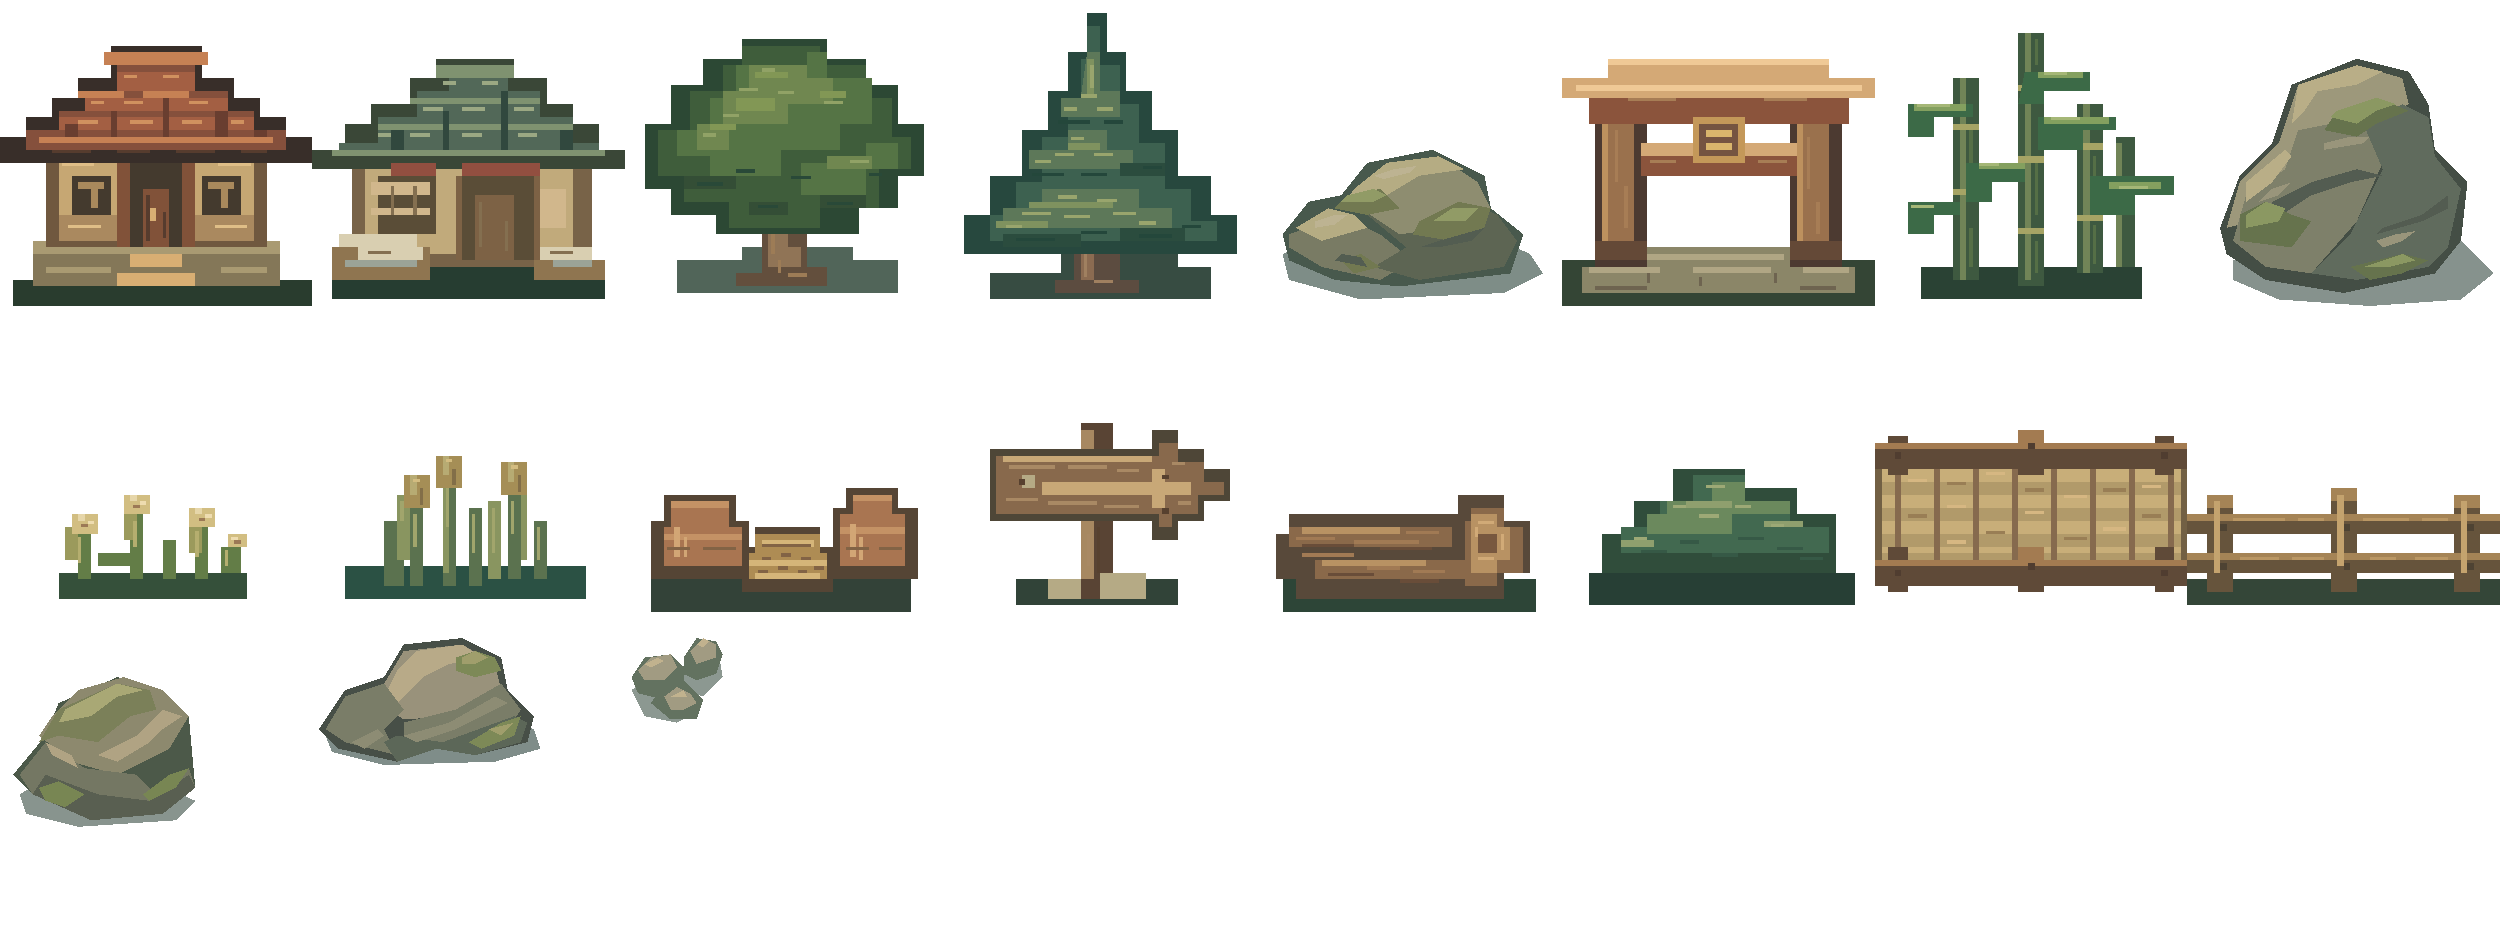
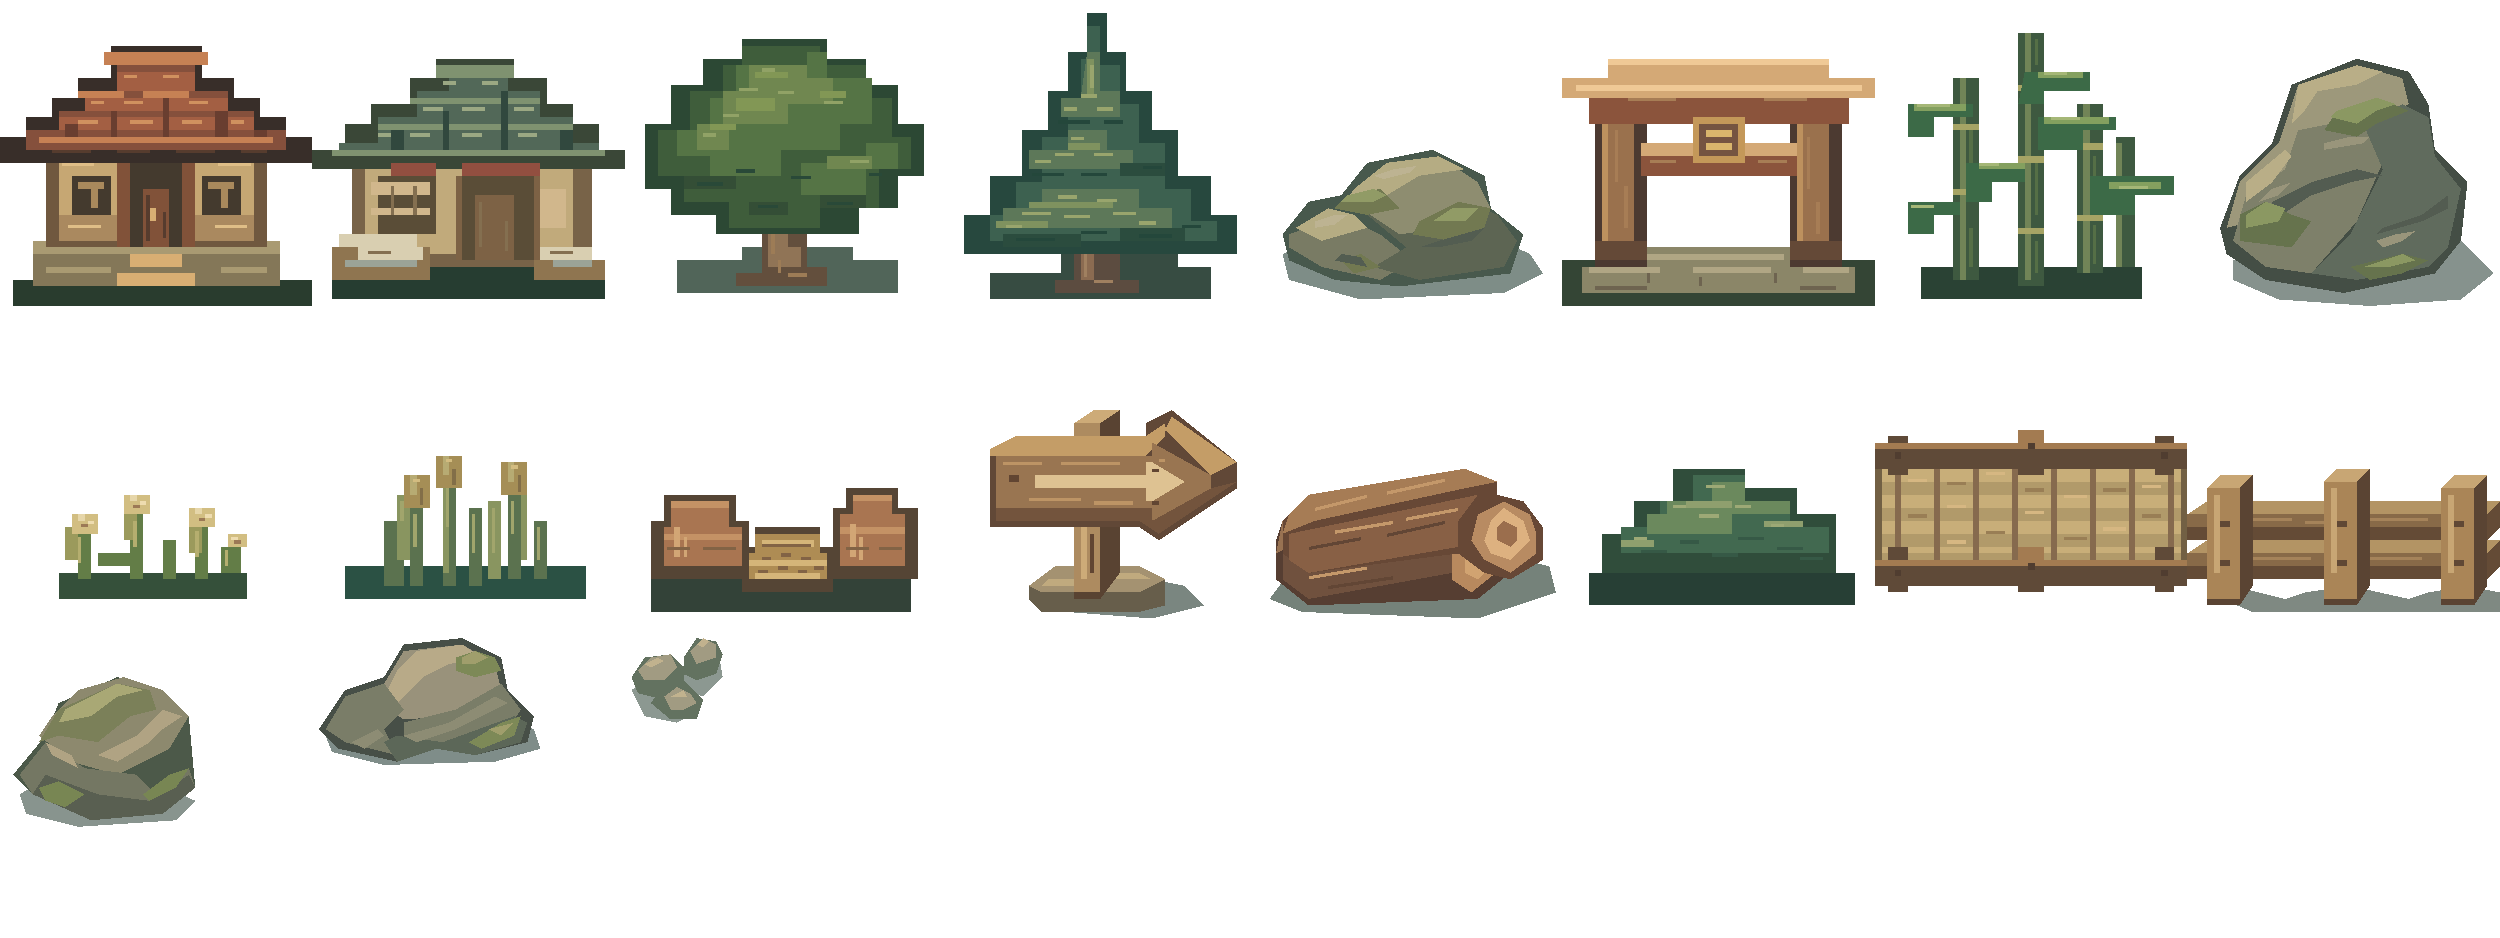
<svg xmlns="http://www.w3.org/2000/svg" width="384" height="144" viewBox="0 0 384 144" shape-rendering="crispEdges">
  <g>
    <path fill="#293c2e" d="M6 40h37v3h5v4H2v-4h4z" />
    <path fill="#847758" d="M5 37h38v7H5z" />
    <path fill="#a99a72" d="M5 37h38v2H5z M7 41h10v1H7z M34 41h7v1h-7z" />
    <path fill="#70583f" d="M7 20h34v18H7z" />
    <path fill="#c6a773" d="M9 24h13v13H9z M26 24h13v13H26z" />
    <path fill="#aa895f" d="M9 33h13v4H9z M26 33h13v4H26z" />
    <path fill="#443a2e" d="M20 25h8v13h-8z M11 27h6v6h-6z M31 27h6v6h-6z" />
    <path fill="#a9895c" d="M12 28h4v1h-4z M14 28h1v4h-1z M32 28h4v1h-4z M34 28h1v4h-1z" />
    <path fill="#815239" d="M18 23h2v15h-2z M28 23h2v15h-2z M22 29h4v9h-4z" />
    <path fill="#d8ae73" d="M23 32h1v2h-1z M20 39h8v2h-8z M18 42h12v2H18z" />
    <path fill="#382e29" d="M0 21h4v-3h4v-3h4v-3h5V7h14v5h5v3h4v3h4v3h4v4H0z" />
    <path fill="#85503c" d="M4 20h5v-3h4v-3h5v-4h12v4h5v3h4v3h5v3H4z" />
    <path fill="#a35f43" d="M9 18h30v2H9z M13 15h22v2H13z M18 11h12v3H18z" />
    <path fill="#c68154" d="M16 8h16v2H16z M12 14h7v1h-7z M22 14h7v1h-7z M6 21h36v1H6z" />
    <path fill="#693e30" d="M10 19h2v2h-2z M17 17h1v4h-1z M25 15h1v6h-1z M33 17h2v4h-2z M39 20h2v1h-2z" />
    <path fill="#d0915f" d="M19 11.5h2v.5h-2z M25 11.5h2.5v.5H25z M14 15.5h2v.5h-2z M19 15.5h3v.5h-3z M29 15.5h3v.5h-3z M12 18.5h3v.5h-3z M20 18.5h3.5v.5H20z M28 18.5h3v.5h-3z M35.5 18.5h2v.5h-2z" />
    <path fill="#563c2e" d="M8 23h6v.5H8z M18 23h5v.5h-5z M27 23h6v.5h-6z M37 23h4v.5h-4z M22.5 30h.5v7h-.5z M25 32.5h.5v4H25z" />
    <path fill="#dfbe87" d="M9.5 25h5v.5h-5z M33.5 25h5v.5h-5z M10.5 34.5h5v.5h-5z M33 34.5h5v.5h-5z" />
  </g>
  <g transform="translate(48)">
    <path fill="#263d31" d="M3 41h42v5H3z" />
    <path fill="#786348" d="M6 23h37v18H6z" />
    <path fill="#c1aa7b" d="M8 26h32v13H8z" />
    <path fill="#5a4d37" d="M23 27h11v13H23z M10 27h9v9h-9z" />
    <path fill="#d1b78c" d="M9 28h9v2H9z M9 32h9v1H9z M35 29h4v6h-4z" />
    <path fill="#7d6245" d="M22 27h1v13h-1z M34 27h1v13h-1z M25 30h6v10h-6z" />
    <path fill="#3a4737" d="M0 23h5v-4h4v-3h6v-4h4V9h12v3h5v4h4v3h4v4h4v3H0z" />
    <path fill="#526858" d="M4 22h6v-4h6v-4h5v-3h9v3h5v4h5v4h4v2H4z" />
    <path fill="#7f9270" d="M19 10h12v2H19z M15 15h20v1H15z M10 19h30v1H10z M3 23h42v1H3z" />
    <path fill="#31483e" d="M12 20h2v3h-2z M20 17h1v6h-1z M29 14h1v9h-1z M38 20h2v3h-2z" />
    <path fill="#924f40" d="M12 25h7v2h-7z M23 25h12v2H23z" />
    <path fill="#8f7550" d="M3 38h15v5H3z M34 40h11v3H34z" />
    <path fill="#d9cfb1" d="M4 36h12v2H4z M7 38h10v2H7z M35 38h8v2h-8z" />
    <path fill="#9ba397" d="M5 40h11v1H5z M37 40h6v1h-6z" />
    <path fill="#9ba883" d="M20 12.5h2v.5h-2z M26 12.5h2.5v.5H26z M17 16.5h3v.5h-3z M23 16.5h3.5v.5H23z M31 16.5h3v.5h-3z M10 20.5h2v.5h-2z M15 20.5h3v.5h-3z M23 20.5h3v.5h-3z M31.5 20.5h3v.5h-3z" />
    <path fill="#846f50" d="M12 28.5h.5V33H12z M15.5 28.5h.5V33h-.5z M25.5 31h.5v7h-.5z M29.5 34h.5v4.5h-.5z M8.5 38.5H12v.5H8.5z M36.5 38.5H40v.5h-3.5z" />
  </g>
  <g transform="translate(96)">
    <path fill="#263e30" opacity=".8" d="M8 40h10v-2h17v2h7v5H8z" />
    <path fill="#634f3d" d="M21 22h7v19h3v3H17v-2h4z M24 32h9v3h-9z M16 25h7v3h-7z" />
    <path fill="#907456" d="M22 28h3v13h-3z M25 38h2v3h-2z" />
    <path fill="#2c4834" d="M18 6h13v3h6v4h5v6h4v8h-4v5h-6v4H14v-3H7v-4H3V19h4v-6h5V9h6z" />
    <path fill="#3f5d3b" d="M18 7h12v3h7v5h4v6h3v5h-5v6h-9v3H16v-4H9v-4H5v-7h5v-6h5v-4h3z" />
    <path fill="#557445" d="M17 10h11V8h3v4h7v7h-5v4h-9v4H13v-3H8v-4h5v-5h4z M27 25h10v-3h5v4h-5v4H27z" />
    <path fill="#708750" d="M19 10h9v2h4v4h-7v3h-9v4h-5v-4h4v-5h4z M31 24h7v2h-7z" />
    <path fill="#829755" d="M20 11h5v1h-5z M17 15h6v2h-6z M13 19h4v1h-4z M30 14h4v1h-4z" />
    <path fill="#344e36" d="M9 27h8v2H9z M19 31h6v2h-6z M30 30h7v2h-7z" />
    <path fill="#91a266" d="M21 10.5h2v.5h-2z M17.5 13.5h3v.5h-3z M23.5 14h2.5v.5h-2.5z M15 17.5h2.5v.5H15z M12 20.5h2v.5h-2z M30.5 15.5h3v.5h-3z M34.5 24.5h3v.5h-3z" />
    <path fill="#294938" d="M11 28h4v.5h-4z M17 26h3v.5h-3z M20.5 31.5h3v.5h-3z M25.5 27h3v.5h-3z M31 31h4v.5h-4z M37.5 26.5h2v.5h-2z" />
    <path fill="#9d7c56" d="M22.5 36h.5v3h-.5z M23.5 40h.5v2h-.5z M25 42h3v.5h-3z" />
  </g>
  <g transform="translate(144)">
    <path fill="#21382e" opacity=".9" d="M8 42h11v-3h18v2h5v5H8z" />
    <path fill="#5c4c40" d="M21 30h7v13h3v2H18v-2h3z" />
    <path fill="#8b6b51" d="M22 33h2v10h-2z" />
    <path fill="#27483e" d="M23 2h3v6h3v6h4v6h4v7h5v6h4v6H4v-6h4v-6h5v-7h4v-6h3V8h3z" />
    <path fill="#3d6150" d="M23 4h2v6h3v6h3v6h4v7h4v5h4v3H8v-4h4v-5h4v-7h4v-6h2V9h1z" />
    <path fill="#5d7859" d="M23 8h2v6h3v4h-9v-3h3z M20 20h6v3h4v3H14v-3h6z M16 29h15v3h5v3H10v-3h6z" />
    <path fill="#7f925f" d="M23 9h1v6h-1z M20 22h5v1h-5z M14 31h13v1H14z M9 34h8v1H9z" />
    <path fill="#2b4c3e" d="M10 36h12v2H10z M28 35h10v2H28z M28 25h7v2h-7z" />
    <path fill="#99a56d" d="M23.5 10h.5v3.5h-.5z M22 14.5h2.5v.5H22z M19.5 16.5h2v.5h-2z M24.5 16.5h2.5v.5h-2.5z M20.5 21h2v.5h-2z M18 23.5h3v.5h-3z M15 24.5h2.5v.5H15z M24 23.5h3v.5h-3z M18.5 30h3v.5h-3z M24.5 30.5h3v.5h-3z M13 32.5h4.5v.5H13z M19.5 33h4v.5h-4z M27 32.5h3.5v.5H27z M10.5 34.5h2.5v.5h-2.5z M31 34h2.5v.5H31z" />
    <path fill="#24473b" d="M18.5 18.5h5v.5h-5z M25.5 18.5h3v.5h-3z M14.5 26.5h5v.5h-5z M22 26.5h4v.5h-4z M31.5 25.5h3v.5h-3z M12 36.5h6v.5h-6z M22 35.5h4v.5h-4z M31 36h5v.5h-5z M37.5 34.5h3v.5h-3z" />
    <path fill="#a08060" d="M22.5 39h.5v3.5h-.5z M24 43h3v.5h-3z" />
  </g>
  <g transform="translate(192)">
    <path fill="#203a31" opacity=".58" d="m5 39 12-5 17 1 9 4 2 3-6 3-22 1-11-3z" />
    <path fill="#48594d" d="m5 36 4-5 5-1 4-5 10-2 8 4 1 5 5 4-2 6-17 2-10-1-7-3z" />
    <path fill="#797b64" d="m6 36 8-3 6 3 5 4-5 3-9-2-5-3z" />
    <path fill="#5d6553" d="m18 33 13-3 7 3 3 4-2 4-13 2-7-2 5-3z" />
    <path fill="#8e8d70" d="m17 29 4-3 8-2 6 4 2 4-7 3-7 1-6-4z" />
    <path fill="#b5ac83" d="m16 29 5-4 8-1 4 2-7 1-5 3-3 3-4-1z m-9 6 5-3 4 1 2 2-7 2z" />
    <path fill="#727951" d="m15 30 5-1 3 3-5 1-5-1z m11 4 6-3 5 1-1 3-5 2-6-1z m-12 6 3-1 3 2-4 1z" />
    <path fill="#919b66" d="m15 30 4-1 2 1-2 1h-5z m13 4 3-2h4l-2 2z" />
    <path fill="#bdb392" d="m19 27 3-1 3.5-.5-1 1-4 1z m-9 7 3-1h2l-2 1.5-3 .5z" />
    <path fill="#535d51" d="m29 37 7-2-2 2-5 1h-3z m-15 2 3 .5 1 1.5-5-1z" />
  </g>
  <g transform="translate(240)">
    <path fill="#344535" d="M0 40h48v7H0z" />
    <path fill="#8b8668" d="M3 41h42v4H3z M10 38h28v3H10z" />
    <path fill="#b0a684" d="M4 41h11v1H4z M20 41h12v1H20z M37 41h7v1h-7z M12 39h22v1H12z" />
    <path fill="#4c3a31" d="M5 15h8v26H5z M35 15h8v26h-8z" />
    <path fill="#9a714d" d="M6 17h5v22H6z M36 17h5v22h-5z" />
    <path fill="#bd915e" d="M6 17h1v21H6z M36 17h1v21h-1z" />
    <path fill="#8b543c" d="M4 13h40v6H4z M12 23h24v4H12z" />
    <path fill="#d4a976" d="M0 12h7V9h34v3h7v3H0z M12 22h24v2H12z" />
    <path fill="#efc996" d="M7 9h34v1H7z M2 13h44v1H2z" />
    <path fill="#c49859" d="M20 18h8v7h-8z" />
    <path fill="#755441" d="M21 19h6v5h-6z" />
    <path fill="#d9b56c" d="M22 20h4v1h-4z M22 22h4v1h-4z" />
    <path fill="#644937" d="M5 37h8v3H5z M35 37h8v3h-8z" />
    <path fill="#a77d55" d="M8 20h.5v8H8z M9.5 28.5h.5V35h-.5z M37.5 21h.5v8h-.5z M39 31h.5v5H39z M13.5 24.5h4v.5h-4z M30 24.5h4.5v.5H30z M10 15h7.5v.5H10z M31 15h6.5v.5H31z" />
    <path fill="#6e6450" d="M13 42h.5v1.5H13z M21 42.5h.5V44H21z M32.5 42h.5v1.5h-.5z M5 44h8v.5H5z M36.5 44H42v.5h-5.5z" />
  </g>
  <g transform="translate(288)">
    <path fill="#2a4234" d="M7 41h34v5H7z" />
    <path fill="#3e5940" d="M12 12h4v31h-4z M22 5h4v39h-4z M31 16h4v26h-4z M37 21h3v20h-3z" />
    <path fill="#718457" d="M13 12h1v31h-1z M23 5h1v38h-1z M32 16h1v26h-1z M37 22h1v19h-1z" />
    <path fill="#a6a465" d="M12 19h4v1h-4z M12 29h4v1h-4z M22 13h4v1h-4z M22 24h4v1h-4z M22 35h4v1h-4z M31 22h4v1h-4z M31 33h4v1h-4z" />
    <path fill="#3c6a47" d="M5 16h10v2H9v3H5z M23 11h10v3h-7v2h-4z M14 25h9v3h-5v3h-4z M25 18h12v2h-5v3h-7z M33 27h13v3h-6v3h-7z M5 31h8v2H9v3H5z" />
    <path fill="#84a05f" d="M6 16h8v1H6z M25 11h7v1h-7z M26 18h10v1H26z M16 25h7v1h-7z M36 28h8v1h-8z" />
    <path fill="#a5b777" d="M6.5 16h5v.5h-5z M26 11h3.5v.5H26z M27 18h4.5v.5H27z M16 25h3v.5h-3z M37.5 28.5h4.5v.5h-4.5z M5.5 31.5H9v.5H5.5z" />
    <path fill="#556f46" d="M14.5 20h.5v5h-.5z M14.5 35h.5v6h-.5z M24.5 6h.5v4h-.5z M24.5 25h.5v8h-.5z M24.5 37h.5v5h-.5z M33.5 24h.5v3h-.5z M33.5 34.5h.5v6h-.5z" />
  </g>
  <g transform="translate(336)">
    <path fill="#22392f" opacity=".55" d="m7 40 11-5 16-2 8 4 5 5-5 4-14 1-14-1-7-3z" />
    <path fill="#444e45" d="m5 35 3-8 5-5 3-9 10-4 8 2 3 5 1 7 5 5-1 9-4 5-14 3-12-2-6-4z" />
    <path fill="#9d987b" d="m8 28 6-6 3-9 9-3 7 2 1 4-7 3-8 2-2 8-7 5-4 1z" />
    <path fill="#7e806a" d="m17 20 10-2 3 7-4 9-7 8-7-1-5-4 2-7 6-4z" />
    <path fill="#606b5d" d="m27 19 6-3 4 2 1 6 4 5-2 9-3 3-11 2-7-1 6-6 5-10z" />
    <path fill="#b9ae87" d="m17 13 9-3 4 1-4 2-6 1-2 3-2 2z m-8 15 6-5 1 1-3 4-4 3z" />
    <path fill="#535c51" d="m13 31 6-3 7-2 4 1-5 1-6 2-6 4z m17 4 6-2 4-3v2l-4 2-7 2z" />
    <path fill="#99957b" d="m11 31 3-1 2-2-3 1z m10-9 4-1h3l-1 1-6 1z m8 15 3-1 3-.5-2 1.5-3 1z" />
    <path fill="#66734d" d="m8 33 4-2 4 2 3 1-3 4-8-1z m15-16 6-2 5 2-5 2-3 2-5-1z m2 24 8-2 4 1-4 2-5 1z" />
    <path fill="#8b9862" d="m9 33 3-2 3 1-1 2-5 1z m14-16 6-2 3 1-3 1-3 2-4-1z m4 24 6-2 2 1-4 1z" />
  </g>
  <g transform="translate(0 48)">
    <path fill="#35503a" d="M9 40h29v4H9z" />
    <path fill="#637d47" d="M12 33h2v8h-2z M15 37h5v2h-5z M20 30h2v11h-2z M25 35h2v6h-2z M30 32h2v9h-2z M34 36h3v4h-3z" />
    <path fill="#9b9a5c" d="M10 33h2v5h-2z M19 30h2v5h-2z M29 32h2v5h-2z" />
    <path fill="#d2be82" d="M11 31h4v3h-4z M19 28h4v3h-4z M29 30h4v3h-4z M35 34h3v2h-3z" />
    <path fill="#e6d6a9" d="M12 31h1v1h-1z M20 28h1v1h-1z M30 30h1v1h-1z" />
    <path fill="#b5ae6f" d="M12 34.5h.5v4H12z M20.5 32h.5v4h-.5z M30 33.5h.5v4H30z M34.5 36.5h.5V39h-.5z" />
    <path fill="#eedcb0" d="M13.5 32h1v.5h-1z M21.5 29h1v.5h-1z M31.5 31h1v.5h-1z M35.5 34.5h1v.5h-1z" />
    <path fill="#9c7956" d="M12.5 32.5h1v.5h-1z M20.5 29.5h1v.5h-1z M30.5 31.5h1v.5h-1z M36 35h1v.5h-1z" />
  </g>
  <g transform="translate(48 48)">
    <path fill="#2b5144" d="M5 39h37v5H5z" />
    <path fill="#5b724f" d="M11 32h3v10h-3z M15 26h2v16h-2z M20 24h2v18h-2z M24 30h2v12h-2z M30 25h2v16h-2z M34 32h2v9h-2z" />
    <path fill="#899560" d="M13 28h2v10h-2z M20 25h1v15h-1z M27 29h2v12h-2z M32 27h1v11h-1z" />
    <path fill="#a58e56" d="M14 25h4v5h-4z M19 22h4v5h-4z M29 23h4v5h-4z" />
    <path fill="#b7ab73" d="M15 25h1v3h-1z M20 22h1v3h-1z M30 23h1v3h-1z" />
    <path fill="#d3bc80" d="M15.5 25.5h1v.5h-1z M20.5 22.5h1v.5h-1z M30.5 23.5h1v.5h-1z" />
    <path fill="#826e48" d="M16.5 27h.5v2.5h-.5z M21.5 24h.5v2.5h-.5z M31.5 25h.5v2.5h-.5z" />
    <path fill="#a1a56c" d="M13.5 29h.5v3h-.5z M15.5 31h.5v5h-.5z M20.5 27h.5v6h-.5z M24.5 31h.5v6h-.5z M27.5 30h.5v7h-.5z M30.5 29h.5v5h-.5z M34.5 33h.5v5h-.5z" />
  </g>
  <g transform="translate(96 48)">
    <path fill="#334238" d="M4 40h40v6H4z" />
    <path fill="#554535" d="M6 28h11v4h2v9H4v-9h2z M20 33h10v3h2v7H18v-7h2z M34 27h8v3h3v11H32V30h2z" />
    <path fill="#a97551" d="M7 29h9v4h2v6H6v-6h1z M35 28h6v3h2v8H33v-8h2z" />
    <path fill="#c49265" d="M7 29h9v1H7z M6 34h12v1H6z M35 28h6v1h-6z M33 33h10v1H33z" />
    <path fill="#ae8c54" d="M20 34h10v3h1v4H19v-4h1z" />
    <path fill="#d5b579" d="M21 35h8v1h-8z M19 38h12v1H19z M20 40h10v1H20z" />
    <path fill="#d2a675" d="M7.5 33h1v4.5h-1z M9 34.5h.5v3H9z M34.5 32.5h1v5h-1z M36 34.5h.5V38H36z" />
    <path fill="#826345" d="M6.5 36h3.5v.5H6.5z M12 36h5v.5h-5z M34 36h3.5v.5H34z M39 36h3.5v.5H39z M21 35.5h7.5v.5H21z M21 37.5h1.5v.5H21z M24 37h1.5v.5H24z M27 37.5h1.5v.5H27z M20.5 39.5H22v.5h-1.5z M23.5 39h1.5v.5h-1.5z M26.5 39.5H28v.5h-1.5z M29 39h1.5v.5H29z" />
  </g>
  <g transform="translate(144 48)">
-     <path fill="#314338" d="M12 41h25v4H12z" />
-     <path fill="#594434" d="M22 17h5v27h-5z" />
-     <path fill="#a78861" d="M22 18h2v23h-2z" />
-     <path fill="#4e4637" d="M8 21h25v-3h4v3h4v3h4v5h-4v3h-4v3h-4v-3H8z" />
-     <path fill="#88694c" d="M9 22h25v-2h3v3h4v3h3v2h-4v3h-4v2h-2v-2H9z" />
-     <path fill="#c8a877" d="M10 22h23v1H10z M16 26h17v-2h2v2h4v2h-4v2h-2v-2H16z" />
-     <path fill="#b5aa85" d="M13 25h2v2h-2z M17 41h5v3h-5z M25 40h7v4h-7z" />
-     <path fill="#a98964" d="M11 23.5h7v.5h-7z M20 23.5h6v.5h-6z M27.5 24H31v.5h-3.5z M10.5 28.5h5v.5h-5z M17 29h7.5v.5H17z M25.5 29.5H31v.5h-5.5z M36 23h2v.5h-2z M37 29h2v.5h-2z M23 34h.5v5H23z" />
-     <path fill="#57412f" d="M12.5 25.5h1v1h-1z M34.5 25h1v.5h-1z M34.5 30h1v1h-1z M24.5 33h.5v7h-.5z" />
+     <path fill="#293d32" fill-opacity=".62" d="m18 42 10-2 10 2 3 3-8 2-13-1-5-2z" />
+     <path fill="#675e4b" d="m14 42 4-3h13l4 2v4l-4 1H16l-2-2z" />
+     <path fill="#a49271" d="m14 42 4-3h13l4 2-4 2H16z" />
+     <path fill="#c0aa7e" d="M17 41h7v1h-8z m10-1h4l2 1h-6z" />
+     <path fill="#594332" d="M21 17l3-2h4v25l-3 4h-4z" />
+     <path fill="#ad8b60" d="M21 17h4v26h-4z" />
+     <path fill="#cdab78" d="m21 17 3-2h4l-3 2z M22 33h1v8h-1z" />
+     <path fill="#614837" d="M8 21l4-2h20v-2l4-2 10 8v4l-12 8-3-2H8z" />
+     <path fill="#c49d67" d="m8 21 4-2h20l3-2v2l-3 3H8z m27-3 1-2 10 7-4 2z" />
+     <path fill="#997551" d="M9 22h24v-2l9 5v2l-9 5v-2H9z" />
+     <path fill="#73543d" d="M9 30h24v2l9-5 4-1-12 8-3-2H9z" />
+     <path fill="#dec292" d="M15 25h17v-2h1l5 3-5 3h-1v-2H15z" />
+     <path fill="#bd9465" d="M10 23h6v.5h-6z M19 23h9v.5h-9z M14 28.5h8v.5h-8z M24 29h6v.5h-6z M34 22.5h1v.5h-1z" />
+     <path fill="#614532" d="M11 25h1.5v1H11z M33 24h1v.5h-1z M33 29h1v.5h-1z M23.5 34h.5v6h-.5z" />
  </g>
  <g transform="translate(192 48)">
-     <path fill="#2d4537" d="M5 41h39v5H5z" />
-     <path fill="#58493a" d="M6 31h26v-3h7v4h4v8h-4v4H7v-3H4v-7h2z" />
-     <path fill="#8a694a" d="M6 33h25v3H6z M10 38h25v3H10z M34 30h5v3h3v7h-4v2h-5V32h1z" />
-     <path fill="#b89263" d="M34 31h4v2h2v5h-2v2h-4z M8 33h15v1H8z M11 38h16v1H11z" />
-     <path fill="#78583f" d="M35 34h3v3h-3z" />
-     <path fill="#a17a54" d="M7 34.5h6v.5H7z M16 35h10v.5H16z M24 33.5h5v.5h-5z M8 37h8v.5H8z M18 39h5v.5h-5z M25 39.5h5v.5h-5z" />
-     <path fill="#694d39" d="M8 35.5h8v.5H8z M20 36h8v.5h-8z M12 40h7v.5h-7z M23 41h6v.5h-6z" />
-     <path fill="#d1aa77" d="M35 32h2.5v.5H35z M34.5 33h.5v1.5h-.5z M38.5 34h.5v2.5h-.5z M35 37.5h2.5v.5H35z" />
+     <path fill="#2c4034" fill-opacity=".65" d="m6 40 24-5 16 4 1 4-12 4L8 46l-5-2z" />
+     <path fill="#563e32" d="M5 32l24-4 8 2 3 4v6l-5 4-26 1-5-4v-6z" />
+     <path fill="#987252" d="m5 32 24-4 5 2-26 5-4 2z" />
+     <path fill="#70513e" d="m5 37 27-4-1 7-22 4-4-3z" />
+     <path fill="#b8895e" d="m36 32 3 2v5l-5 4-3-2v-5l2-3z" />
+     <path fill="#d1a371" d="m36 33 2 2v3l-3 3-2-1v-3l1-3z" />
+     <path fill="#96704c" d="m36 35 1 1v2l-2 1-1-1v-2z" />
+     <path fill="#674836" d="m9 28 24-4 5 2v2l4 1 3 4v5l-5 3-4-1-4-3-23 3-4-3v-5z" />
+     <path fill="#a67c55" d="m9 28 24-4 5 2-5 1-23 5-5 2 1-3z" />
+     <path fill="#886045" d="m6 34 29-6-3 4v4l-23 4-3-2z" />
+     <path fill="#b88b62" d="m39 29 4 2 1 3v3l-4 3-4-2-2-3 1-4z" />
+     <path fill="#ddb180" d="m39 30 3 2 1 3-3 3-3-1-1-2 1-3z" />
+     <path fill="#9b6e4d" d="m39 32 2 1v2l-1 1-2-1v-2z" />
+     <path fill="#c4986a" d="m10 30 8-2v.5l-8 2z m11-2.5 9-2v.5l-9 2z m-8 6 9-1.5v.5l-9 1.5z m11-2 8-1.5v.5l-8 1.5z m-15 9 9-1.5v.5l-9 1.5z" />
+     <path fill="#624635" d="m9 36 8-1.5v.5l-8 1.5z m12-2 9-2v.5l-9 2z m-9 8 10-1.5v.5l-10 1.5z" />
  </g>
  <g transform="translate(240 48)">
    <path fill="#273f35" d="M4 40h41v5H4z" />
    <path fill="#304d3b" d="M6 34h5v-5h6v-5h11v3h8v4h6v9H6z" />
    <path fill="#426950" d="M9 33h6v-4h5v-4h8v4h7v4h6v4H9z" />
    <path fill="#6b895d" d="M16 29h7v-3h5v3h7v2h-9v3H13v-3h3z" />
    <path fill="#8f9f6e" d="M19 29h7v1h-7z M31 32h6v1h-6z M9 35h5v1H9z" />
    <path fill="#9da976" d="M22 26.5h3v.5h-3z M17 29.5h2v.5h-2z M21 31h3v.5h-3z M26.5 29.5h2.5v.5h-2.5z M32 32.5h2v.5h-2z M11 34.5h2v.5h-2z" />
    <path fill="#365946" d="M12 36.5h4v.5h-4z M18 35h3v.5h-3z M23 37h4v.5h-4z M27 34.5h4v.5h-4z M33 36h4v.5h-4z M36.5 37.5H40v.5h-3.5z" />
  </g>
  <g transform="translate(288 48)">
    <path fill="#30453d" d="M0 23h48v19H0z" />
    <path fill="#726044" d="M0 22h48v17H0z" />
    <path fill="#b19a6a" d="M1 23h46v15H1z" />
    <path fill="#c8ae79" d="M1 24h46v2H1z M1 28h46v2H1z M1 32h46v2H1z M1 36h46v1H1z" />
    <path fill="#866a4e" d="M3 23h1v15H3z M9 23h1v15H9z M15 23h1v15h-1z M21 23h1v15h-1z M27 23h1v15h-1z M33 23h1v15h-1z M39 23h1v15h-1z M45 23h1v15h-1z" />
    <path fill="#5f4a38" d="M0 20h48v4H0z M0 38h48v4H0z M2 19h3v6H2z M22 18h4v7h-4z M43 19h3v6h-3z M2 36h3v7H2z M22 36h4v7h-4z M43 36h3v7h-3z" />
    <path fill="#a37b51" d="M0 20h48v1H0z M0 38h48v1H0z M22 18h4v2h-4z M22 36h4v2h-4z" />
    <path fill="#d6b782" d="M5 25.5h3v.5H5z M11 29.5h3v.5h-3z M17 24.5h3v.5h-3z M23 30.5h3v.5h-3z M29 28h3.5v.5H29z M35 33h3.5v.5H35z M41 26.5h3v.5h-3z M11 35h3v.5h-3z" />
    <path fill="#997e55" d="M5 31h3v.5H5z M11 26h3v.5h-3z M17 33.5h3v.5h-3z M23 27h3v.5h-3z M29 34.5h3.5v.5H29z M35 27h3.5v.5H35z M41 31h3v.5h-3z" />
    <path fill="#503d30" d="M3 21.5h1v1H3z M23.5 20h1v1h-1z M44 21.5h1v1h-1z M3 39.5h1v1H3z M23.5 38.5h1v1h-1z M44 39.5h1v1h-1z" />
  </g>
  <g transform="translate(336 48)">
-     <path fill="#344638" d="M0 41h48v4H0z" />
-     <path fill="#66543c" d="M0 31h48v3H0z M0 37h48v3H0z M3 28h4v15H3z M22 27h4v16h-4z M41 28h4v15h-4z" />
-     <path fill="#a58456" d="M0 31h48v1H0z M0 37h48v1H0z M3 28h4v2H3z M22 27h4v2h-4z M41 28h4v2h-4z" />
-     <path fill="#c4a36e" d="M4 29h1v11H4z M23 28h1v11h-1z M42 29h1v11h-1z" />
-     <path fill="#ba9764" d="M7 31.5h8v.5H7z M17 31.5h4v.5h-4z M27 31.5h7v.5h-7z M36 31.5h4v.5h-4z M8 37.5h6v.5H8z M16 37.5h5v.5h-5z M28 37.5h4v.5h-4z M35 37.5h5v.5h-5z" />
-     <path fill="#4e4333" d="M5 32.5h1v1H5z M24 32.5h1v1h-1z M43 32.5h1v1h-1z M5 38.5h1v1H5z M24 38.5h1v1h-1z M43 38.5h1v1h-1z" />
+     <path fill="#2b3b30" fill-opacity=".6" d="M3 43l4-1 8 2 3-1 7-1 9 2 3-1 6-1 5 1v3H10z" />
+     <path fill="#644b36" d="M0 31l3-2h45v4l-2 2H0z M0 37l3-2h45v4l-2 2H0z" />
+     <path fill="#b39464" d="M0 31l3-2h45l-2 2H0z M0 37l3-2h45l-2 2H0z" />
+     <path fill="#886a48" d="M0 31h46v2H0z M0 37h46v2H0z" />
+     <path fill="#a5835a" d="M8 31.5h8v.5H8z M18 32h4v.5h-4z M27 31.5h10v.5H27z M10 37.5h9v.5h-9z M28 37.5h8v.5h-8z" />
+     <path fill="#5a4433" d="M3 27l2-2h5v17l-2 3H3z M21 26l2-2h5v18l-2 3h-5z M39 27l2-2h5v17l-2 3h-5z" />
+     <path fill="#aa8557" d="M3 27h5v17H3z M21 26h5v18h-5z M39 27h5v17h-5z" />
+     <path fill="#c8a674" d="m3 27 2-2h5l-2 2z m18-1 2-2h5l-2 2z m18 1 2-2h5l-2 2z M4 28h1v12H4z M22 27h1v13h-1z M40 28h1v12h-1z" />
+     <path fill="#604835" d="M5 32h1.5v1H5z M5 38h1.5v1H5z M23 32h1.5v1H23z M23 38h1.5v1H23z M41 32h1.5v1H41z M41 38h1.5v1H41z" />
  </g>
  <g transform="translate(0 96)">
    <path fill="#263c32" opacity=".55" d="m3 26 7-4 11 1 9 4-3 3-15 1-8-2z" />
    <path fill="#4c5949" d="m2 23 5-6 2-5 9-4 7 2 4 4 1 11-5 4-11 1-9-4z" />
    <path fill="#8d896e" d="m8 14 4-4 7-2 6 2 4 4-3 5-8 4-7-2-5-4z" />
    <path fill="#7b8059" d="m9 13 9-4 5 1 1 3-4 1-5 4-6-1-3 1z" />
    <path fill="#a9a875" d="m10 13 8-4 4 1-4 1-4 3-5 1z" />
    <path fill="#747763" d="m3 23 4-5 6 4 8 1 3 3 5-4 1 3-5 4-11 1-9-4z" />
    <path fill="#595f51" d="m7 23 8 3 8 1 6-4 1 2-5 4-11 1-9-4z" />
    <path fill="#b0a383" d="m21 17 4-4 3 1-3 2-2 2-5 3-3-1z m-14 1 4 2 1 2-4-2z" />
    <path fill="#788653" d="m6 25 3-1 4 2-3 2-3-1z m16 1 4-3 3-1-2 3-4 2z" />
  </g>
  <g transform="translate(48 96)">
    <path fill="#223b33" opacity=".58" d="m2 17 8-4 14-1 10 4 1 3-7 2-17 .5-8-2z" />
    <path fill="#474f47" d="m1 16 4-6 6-2 3-5 9-1 6 3 1 5 4 4-1 4-8 2-6-1-6 2-9-2z" />
    <path fill="#99927b" d="m11 9 3-5 9-1 5 3 1 4-7 4-8 .5-3-2z" />
    <path fill="#b8aa88" d="m13 7 3-3 7-1 3 2-5 1-4 2-4 4-2-1z m-9 7 2-3 4-1-1 2-3 1-1 2z" />
    <path fill="#7a7d68" d="m2 16 3-5 6-2 3 4-3 3 2 4-8-2z m12-1 8-2 7-4 3 4-2 3-10 3-6-1z" />
    <path fill="#5c6758" d="m13 17 7 1 11-4 2 1-1 3-7 2-6-1-6 2-2-3z" />
    <path fill="#8d8c74" d="m14 17 7-2 7-4 2 1-8 4-6 2z m-8 1 4-2 1 1-3 2z" />
    <path fill="#7d8957" d="m22 5 3-1 3 1 1 2-4 1-3-1z m2 13 5-3 3-1-1 3-5 2z" />
    <path fill="#a09e6c" d="m23 5 2-1 2 1-2 1h-2z m4 11 4-1-2 2z" />
  </g>
  <g transform="translate(96 96)">
    <path fill="#2d4336" opacity=".55" d="m1 10 4-3 3 1 3-5 3.5 2 .5 3-3 3-3-1 2 3.5-3 1.5-5-1z" />
    <path fill="#637260" d="m1 8 2-3 4-.5 2 2v3l-3 2-4-1z m8-3 2-3 3 .5 1 2-1 3-3 1-2-1z m-5 7 2-3 3-.5 3 3-1 3H7z" />
    <path fill="#a19b82" d="m2 7 2-2 3-.5 1 2-2 2H3z m8-3 2-2 2 1v2l-3 1z m-4 7 2-1.5 2 1 1 1.5-2 1H7z" />
    <path fill="#c1b28e" d="m3 6 2-1 1 .5-2 1z m8-3 1-1 1 .5-1 1z m-4 8 2-1 .5 1z" />
  </g>
</svg>
